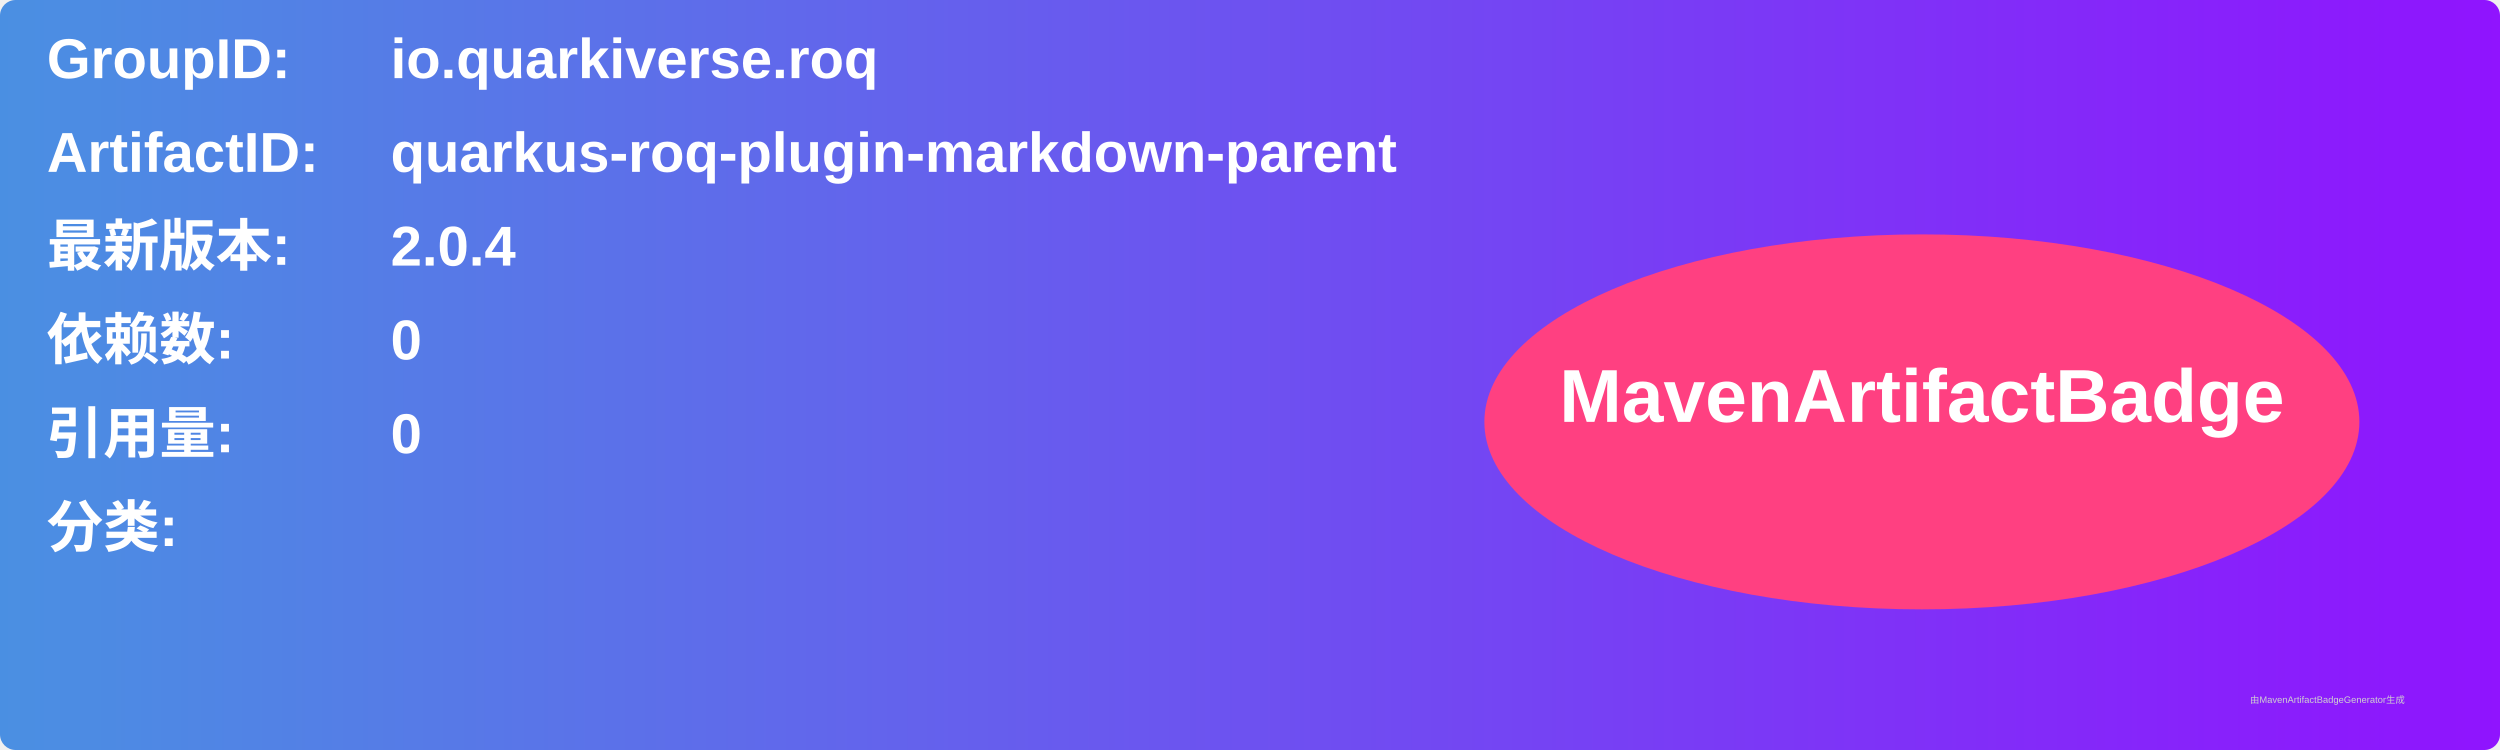
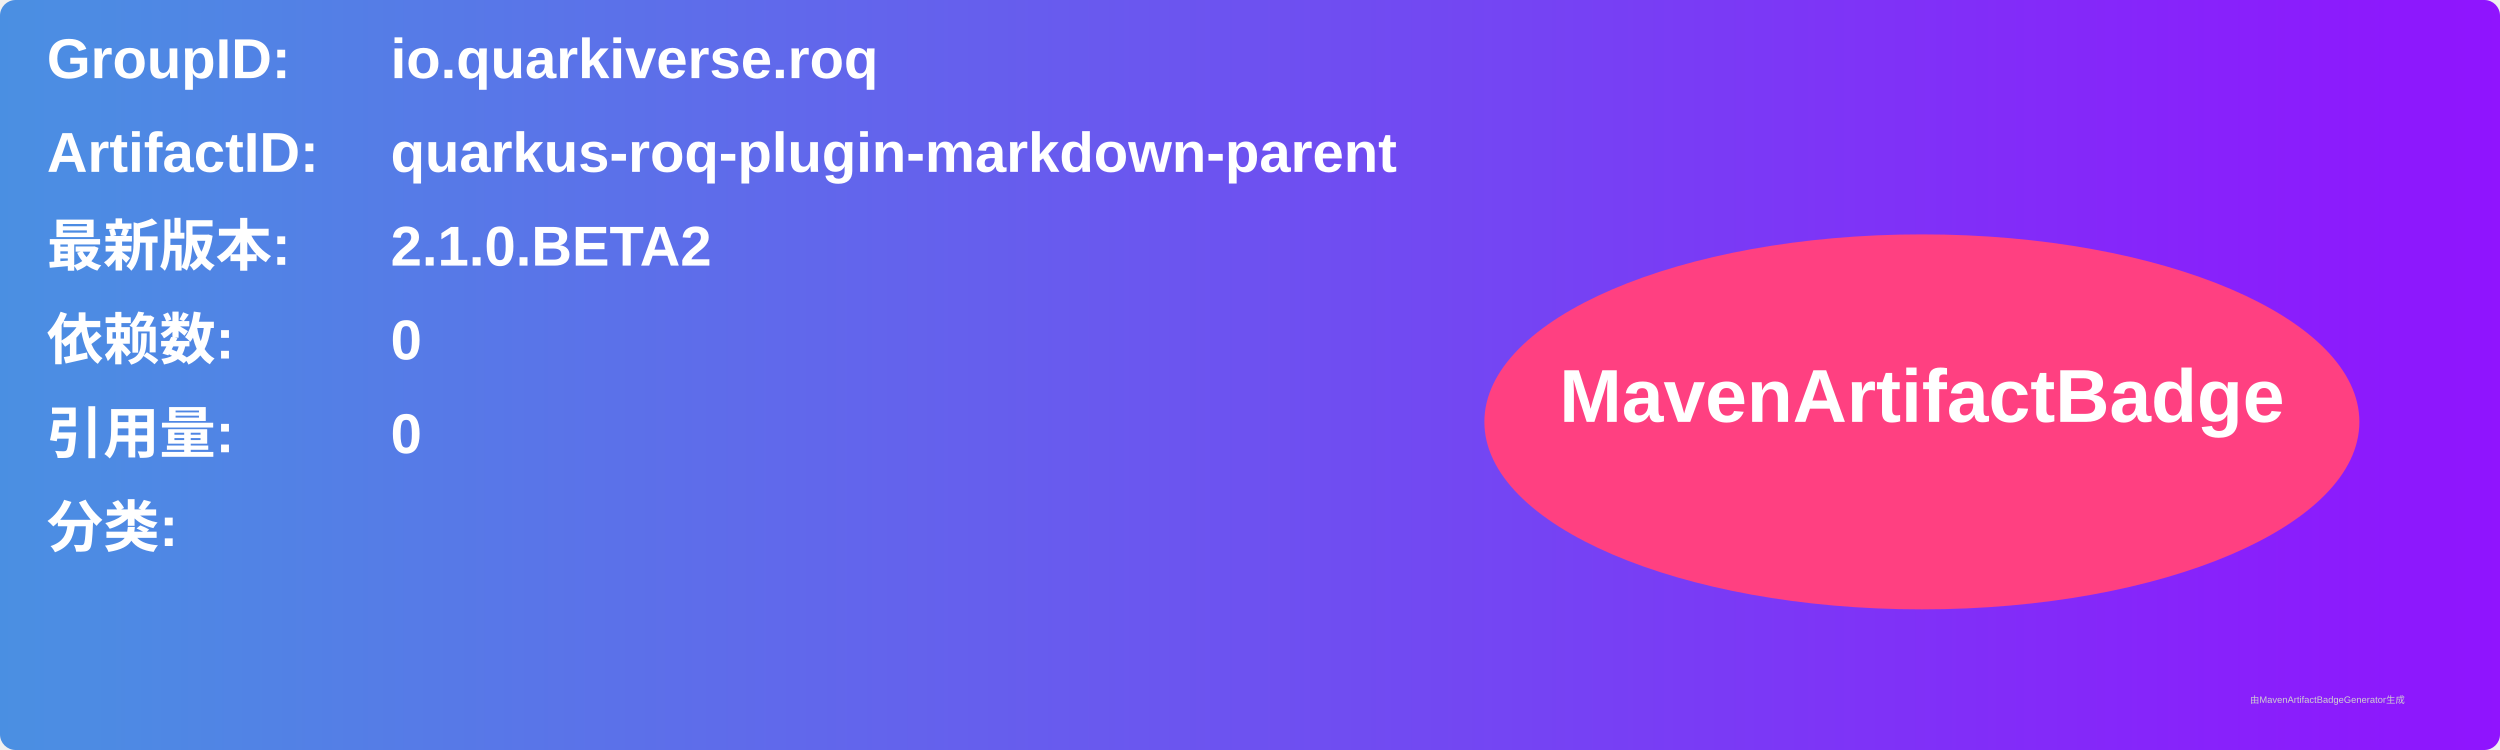
<svg xmlns="http://www.w3.org/2000/svg" width="800" height="240" viewBox="0 0 800 240">
  <linearGradient id="grad" x1="0%" y1="0%" x2="100%" y2="0%">
    <stop offset="0%" stop-color="#4a90e2" />
    <stop offset="100%" stop-color="#9013fe" />
  </linearGradient>
  <rect width="100%" height="100%" rx="5" ry="5" fill="url(#grad)" />
  <g transform="translate(15, 15)">
    <text x="0" y="10" font-family="Arial" font-size="18" fill="white" font-weight="bold" width="260">GroupID:</text>
    <text x="110" y="10" font-family="Arial" font-size="18" fill="white" font-weight="bold" width="460">io.quarkiverse.roq</text>
    <text x="0" y="40" font-family="Arial" font-size="18" fill="white" font-weight="bold" width="260">ArtifactID:</text>
    <text x="110" y="40" font-family="Arial" font-size="18" fill="white" font-weight="bold" width="460">quarkus-roq-plugin-markdown-parent</text>
    <text x="0" y="70" font-family="Arial" font-size="18" fill="white" font-weight="bold">最新版本:</text>
    <text x="110" y="70" font-family="Arial" font-size="18" fill="white" font-weight="bold">
-       <tspan font-weight="bold">2.0.4</tspan>
+       <tspan font-weight="bold">2.1.0.BETA2</tspan>
    </text>
    <text x="0" y="100" font-family="Arial" font-size="18" fill="white" font-weight="bold">依赖数: </text>
    <text x="110" y="100" font-family="Arial" font-size="18" fill="white">
      <tspan font-weight="bold">0</tspan>
    </text>
    <text x="0" y="130" font-family="Arial" font-size="18" fill="white" font-weight="bold">引用量: </text>
    <text x="110" y="130" font-family="Arial" font-size="18" fill="white">
      <tspan font-weight="bold">0</tspan>
    </text>
    <text x="0" y="160" font-family="Arial" font-size="18" fill="white" font-weight="bold">分类:</text>
    <text x="10" y="190" font-family="Arial" font-size="10" fill="white">
      <tspan font-weight="bold" />
    </text>
    <ellipse cx="600" cy="120" rx="140" ry="60" fill="#ff4081" />
    <text x="600" y="120" text-anchor="middle" font-family="Arial" font-size="24" fill="white" font-weight="bold">MavenArtifactBadge</text>
  </g>
  <text x="720" y="225" font-family="Arial" font-size="3" fill="#d0d0d0">由MavenArtifactBadgeGenerator生成</text>
</svg>
